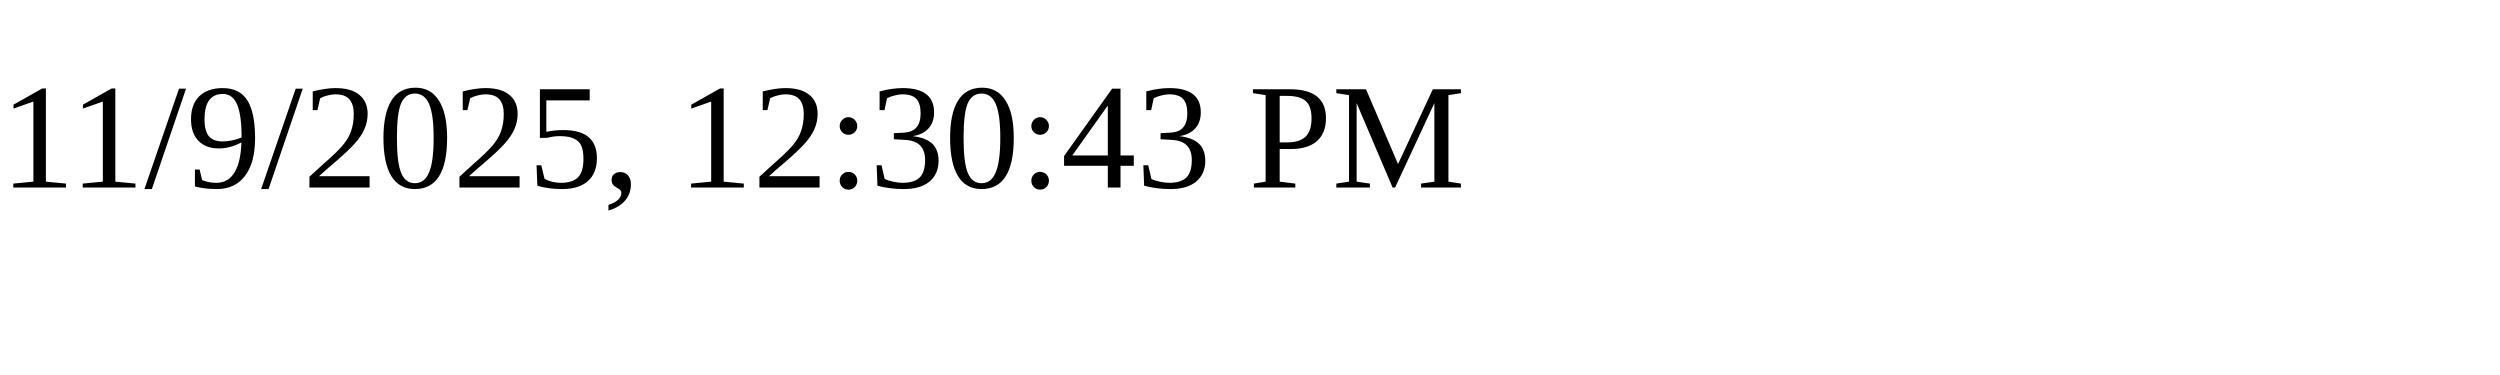
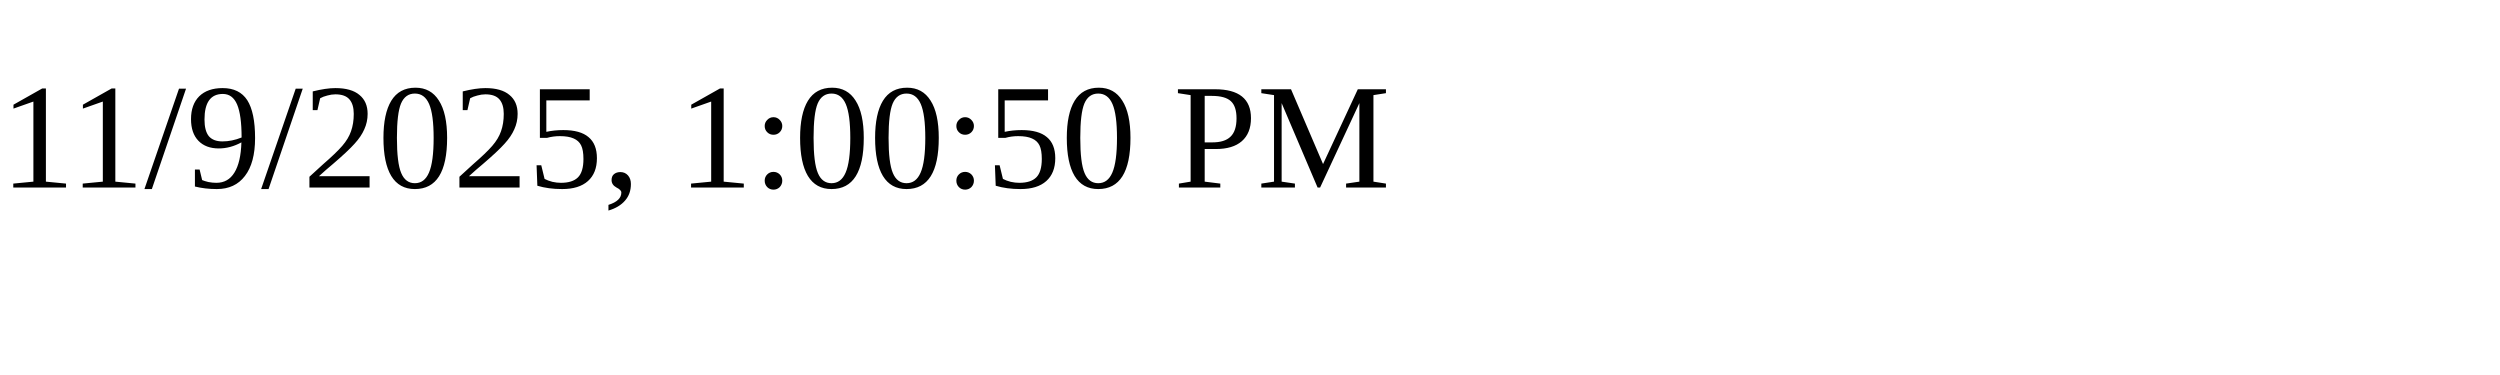
<svg xmlns="http://www.w3.org/2000/svg" height="30" width="200">
-   <text x="0" y="15">11/9/2025, 12:30:43 PM</text>
+   <text x="0" y="15">11/9/2025, 1:00:50 PM</text>
</svg>
